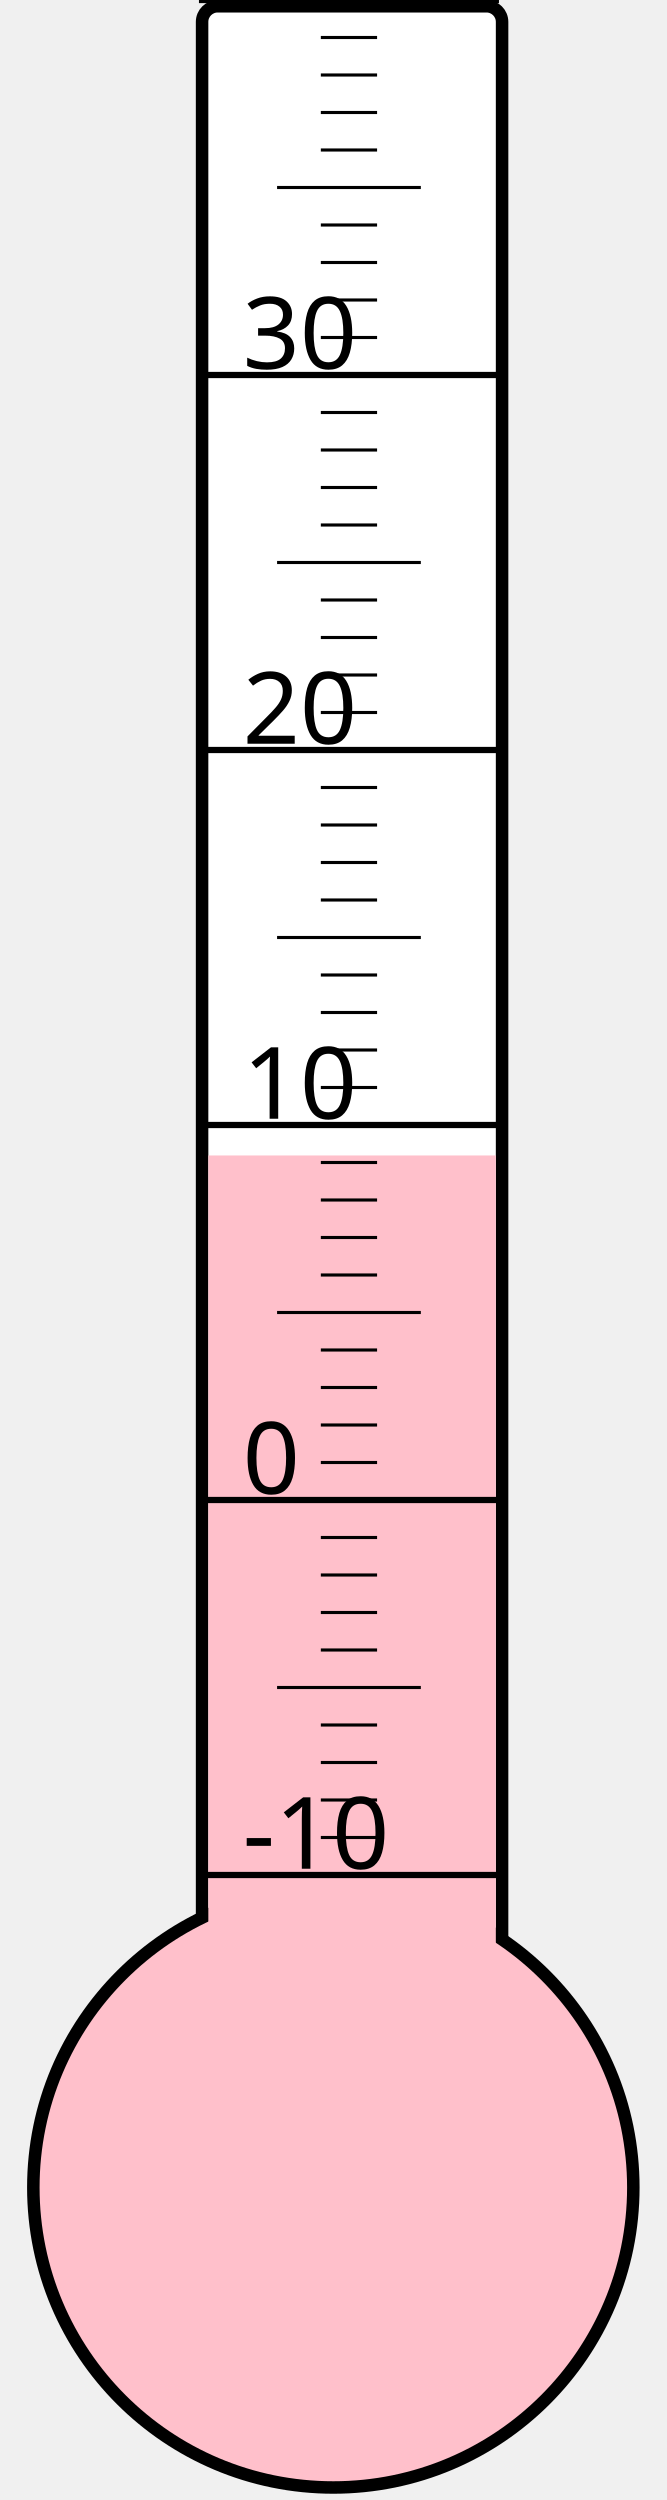
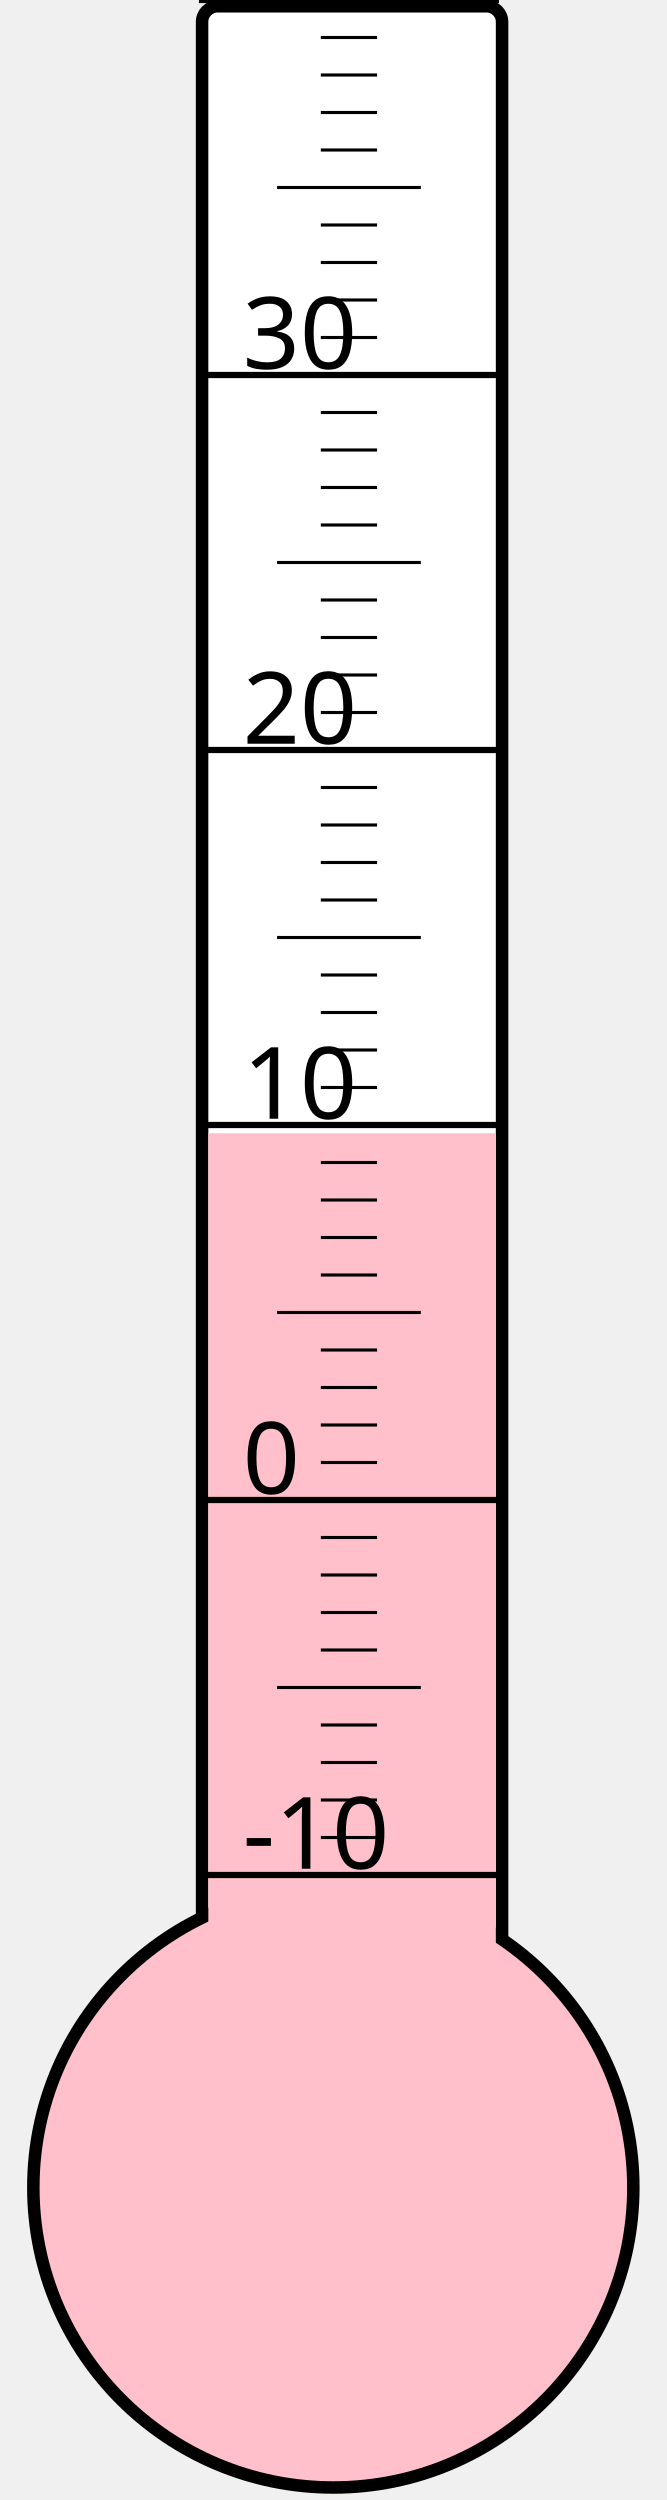
<svg xmlns="http://www.w3.org/2000/svg" width="40px" height="150px" viewBox="0 0 200 800">
  <rect width="200" height="800" x="0" y="0" style="fill: #ffffeb; fill-opacity: 0;" />
  <rect width="96" height="680" x="58" y="2" rx="5" ry="5" style="fill: white; fill-opacity: 1; stroke: black; stroke-width: 4;" />
  <circle cx="100" cy="700" r="96" style="fill: pink; stroke: black; stroke-width: 4;" />
-   <rect width="92" height="330.25" x="60" y="369.75" style="fill: pink; fill-opacity: 1; stroke-width: 0;" />
+   <rect width="92" height="337.375" x="60" y="362.625" style="fill: pink; fill-opacity: 1; stroke-width: 0;" />
  <text x="71" y="598" style="font-family: sans-serif; font-size: 24pt;">-10</text>
  <text x="71" y="478" style="font-family: sans-serif; font-size: 24pt;">0</text>
  <text x="71" y="358" style="font-family: sans-serif; font-size: 24pt;">10</text>
  <text x="71" y="238" style="font-family: sans-serif; font-size: 24pt;">20</text>
  <text x="71" y="118" style="font-family: sans-serif; font-size: 24pt;">30</text>
  <g style="stroke: black;">
    <line x1="57" y1="600" x2="153" y2="600" style="stroke-width: 2;" />
    <line x1="96" y1="588" x2="114" y2="588" style="stroke-width: 1;" />
    <line x1="96" y1="576" x2="114" y2="576" style="stroke-width: 1;" />
    <line x1="96" y1="564" x2="114" y2="564" style="stroke-width: 1;" />
    <line x1="96" y1="552" x2="114" y2="552" style="stroke-width: 1;" />
    <line x1="82" y1="540" x2="128" y2="540" style="stroke-width: 1;" />
    <line x1="96" y1="528" x2="114" y2="528" style="stroke-width: 1;" />
    <line x1="96" y1="516" x2="114" y2="516" style="stroke-width: 1;" />
    <line x1="96" y1="504" x2="114" y2="504" style="stroke-width: 1;" />
    <line x1="96" y1="492" x2="114" y2="492" style="stroke-width: 1;" />
    <line x1="57" y1="480" x2="153" y2="480" style="stroke-width: 2;" />
    <line x1="96" y1="468" x2="114" y2="468" style="stroke-width: 1;" />
    <line x1="96" y1="456" x2="114" y2="456" style="stroke-width: 1;" />
    <line x1="96" y1="444" x2="114" y2="444" style="stroke-width: 1;" />
    <line x1="96" y1="432" x2="114" y2="432" style="stroke-width: 1;" />
    <line x1="82" y1="420" x2="128" y2="420" style="stroke-width: 1;" />
    <line x1="96" y1="408" x2="114" y2="408" style="stroke-width: 1;" />
    <line x1="96" y1="396" x2="114" y2="396" style="stroke-width: 1;" />
    <line x1="96" y1="384" x2="114" y2="384" style="stroke-width: 1;" />
    <line x1="96" y1="372" x2="114" y2="372" style="stroke-width: 1;" />
    <line x1="57" y1="360" x2="153" y2="360" style="stroke-width: 2;" />
    <line x1="96" y1="348" x2="114" y2="348" style="stroke-width: 1;" />
    <line x1="96" y1="336" x2="114" y2="336" style="stroke-width: 1;" />
    <line x1="96" y1="324" x2="114" y2="324" style="stroke-width: 1;" />
    <line x1="96" y1="312" x2="114" y2="312" style="stroke-width: 1;" />
    <line x1="82" y1="300" x2="128" y2="300" style="stroke-width: 1;" />
    <line x1="96" y1="288" x2="114" y2="288" style="stroke-width: 1;" />
    <line x1="96" y1="276" x2="114" y2="276" style="stroke-width: 1;" />
    <line x1="96" y1="264" x2="114" y2="264" style="stroke-width: 1;" />
    <line x1="96" y1="252" x2="114" y2="252" style="stroke-width: 1;" />
    <line x1="57" y1="240" x2="153" y2="240" style="stroke-width: 2;" />
    <line x1="96" y1="228" x2="114" y2="228" style="stroke-width: 1;" />
    <line x1="96" y1="216" x2="114" y2="216" style="stroke-width: 1;" />
    <line x1="96" y1="204" x2="114" y2="204" style="stroke-width: 1;" />
    <line x1="96" y1="192" x2="114" y2="192" style="stroke-width: 1;" />
    <line x1="82" y1="180" x2="128" y2="180" style="stroke-width: 1;" />
    <line x1="96" y1="168" x2="114" y2="168" style="stroke-width: 1;" />
    <line x1="96" y1="156" x2="114" y2="156" style="stroke-width: 1;" />
    <line x1="96" y1="144" x2="114" y2="144" style="stroke-width: 1;" />
    <line x1="96" y1="132" x2="114" y2="132" style="stroke-width: 1;" />
    <line x1="57" y1="120" x2="153" y2="120" style="stroke-width: 2;" />
    <line x1="96" y1="108" x2="114" y2="108" style="stroke-width: 1;" />
    <line x1="96" y1="96" x2="114" y2="96" style="stroke-width: 1;" />
    <line x1="96" y1="84" x2="114" y2="84" style="stroke-width: 1;" />
    <line x1="96" y1="72" x2="114" y2="72" style="stroke-width: 1;" />
    <line x1="82" y1="60" x2="128" y2="60" style="stroke-width: 1;" />
    <line x1="96" y1="48" x2="114" y2="48" style="stroke-width: 1;" />
    <line x1="96" y1="36" x2="114" y2="36" style="stroke-width: 1;" />
    <line x1="96" y1="24" x2="114" y2="24" style="stroke-width: 1;" />
    <line x1="96" y1="12" x2="114" y2="12" style="stroke-width: 1;" />
    <line x1="57" y1="0" x2="153" y2="0" style="stroke-width: 2;" />
  </g>
</svg>
